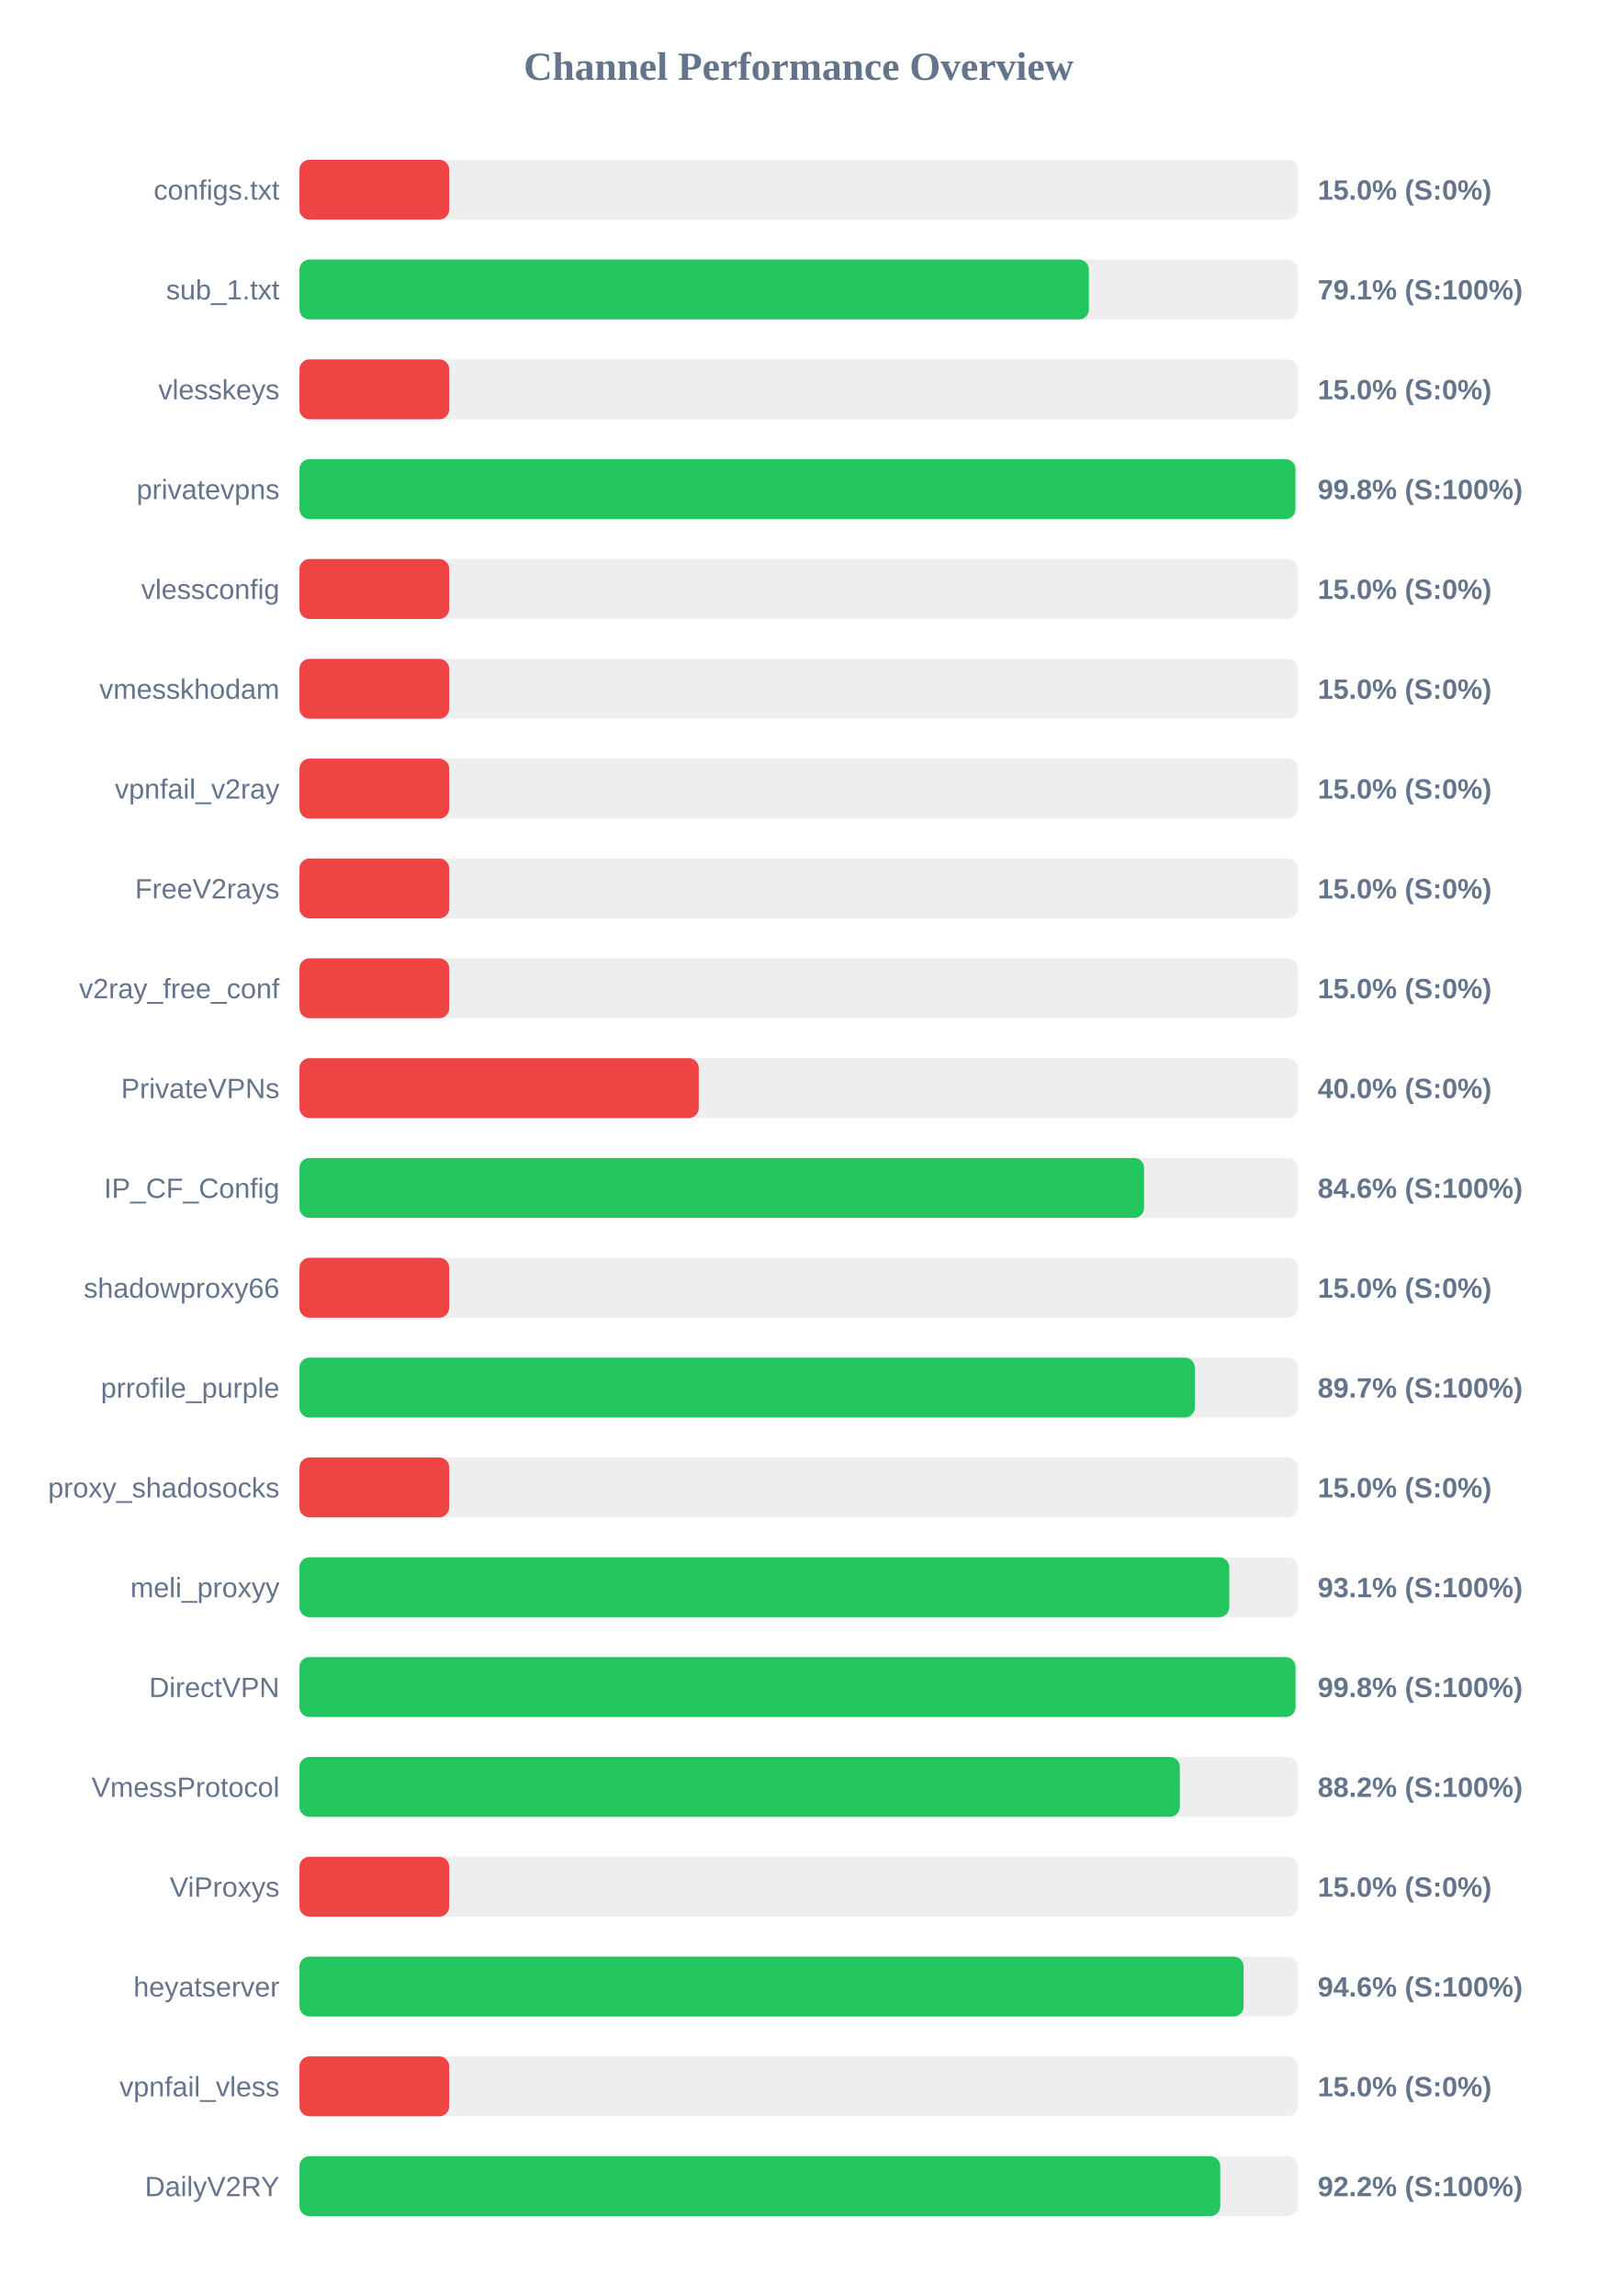
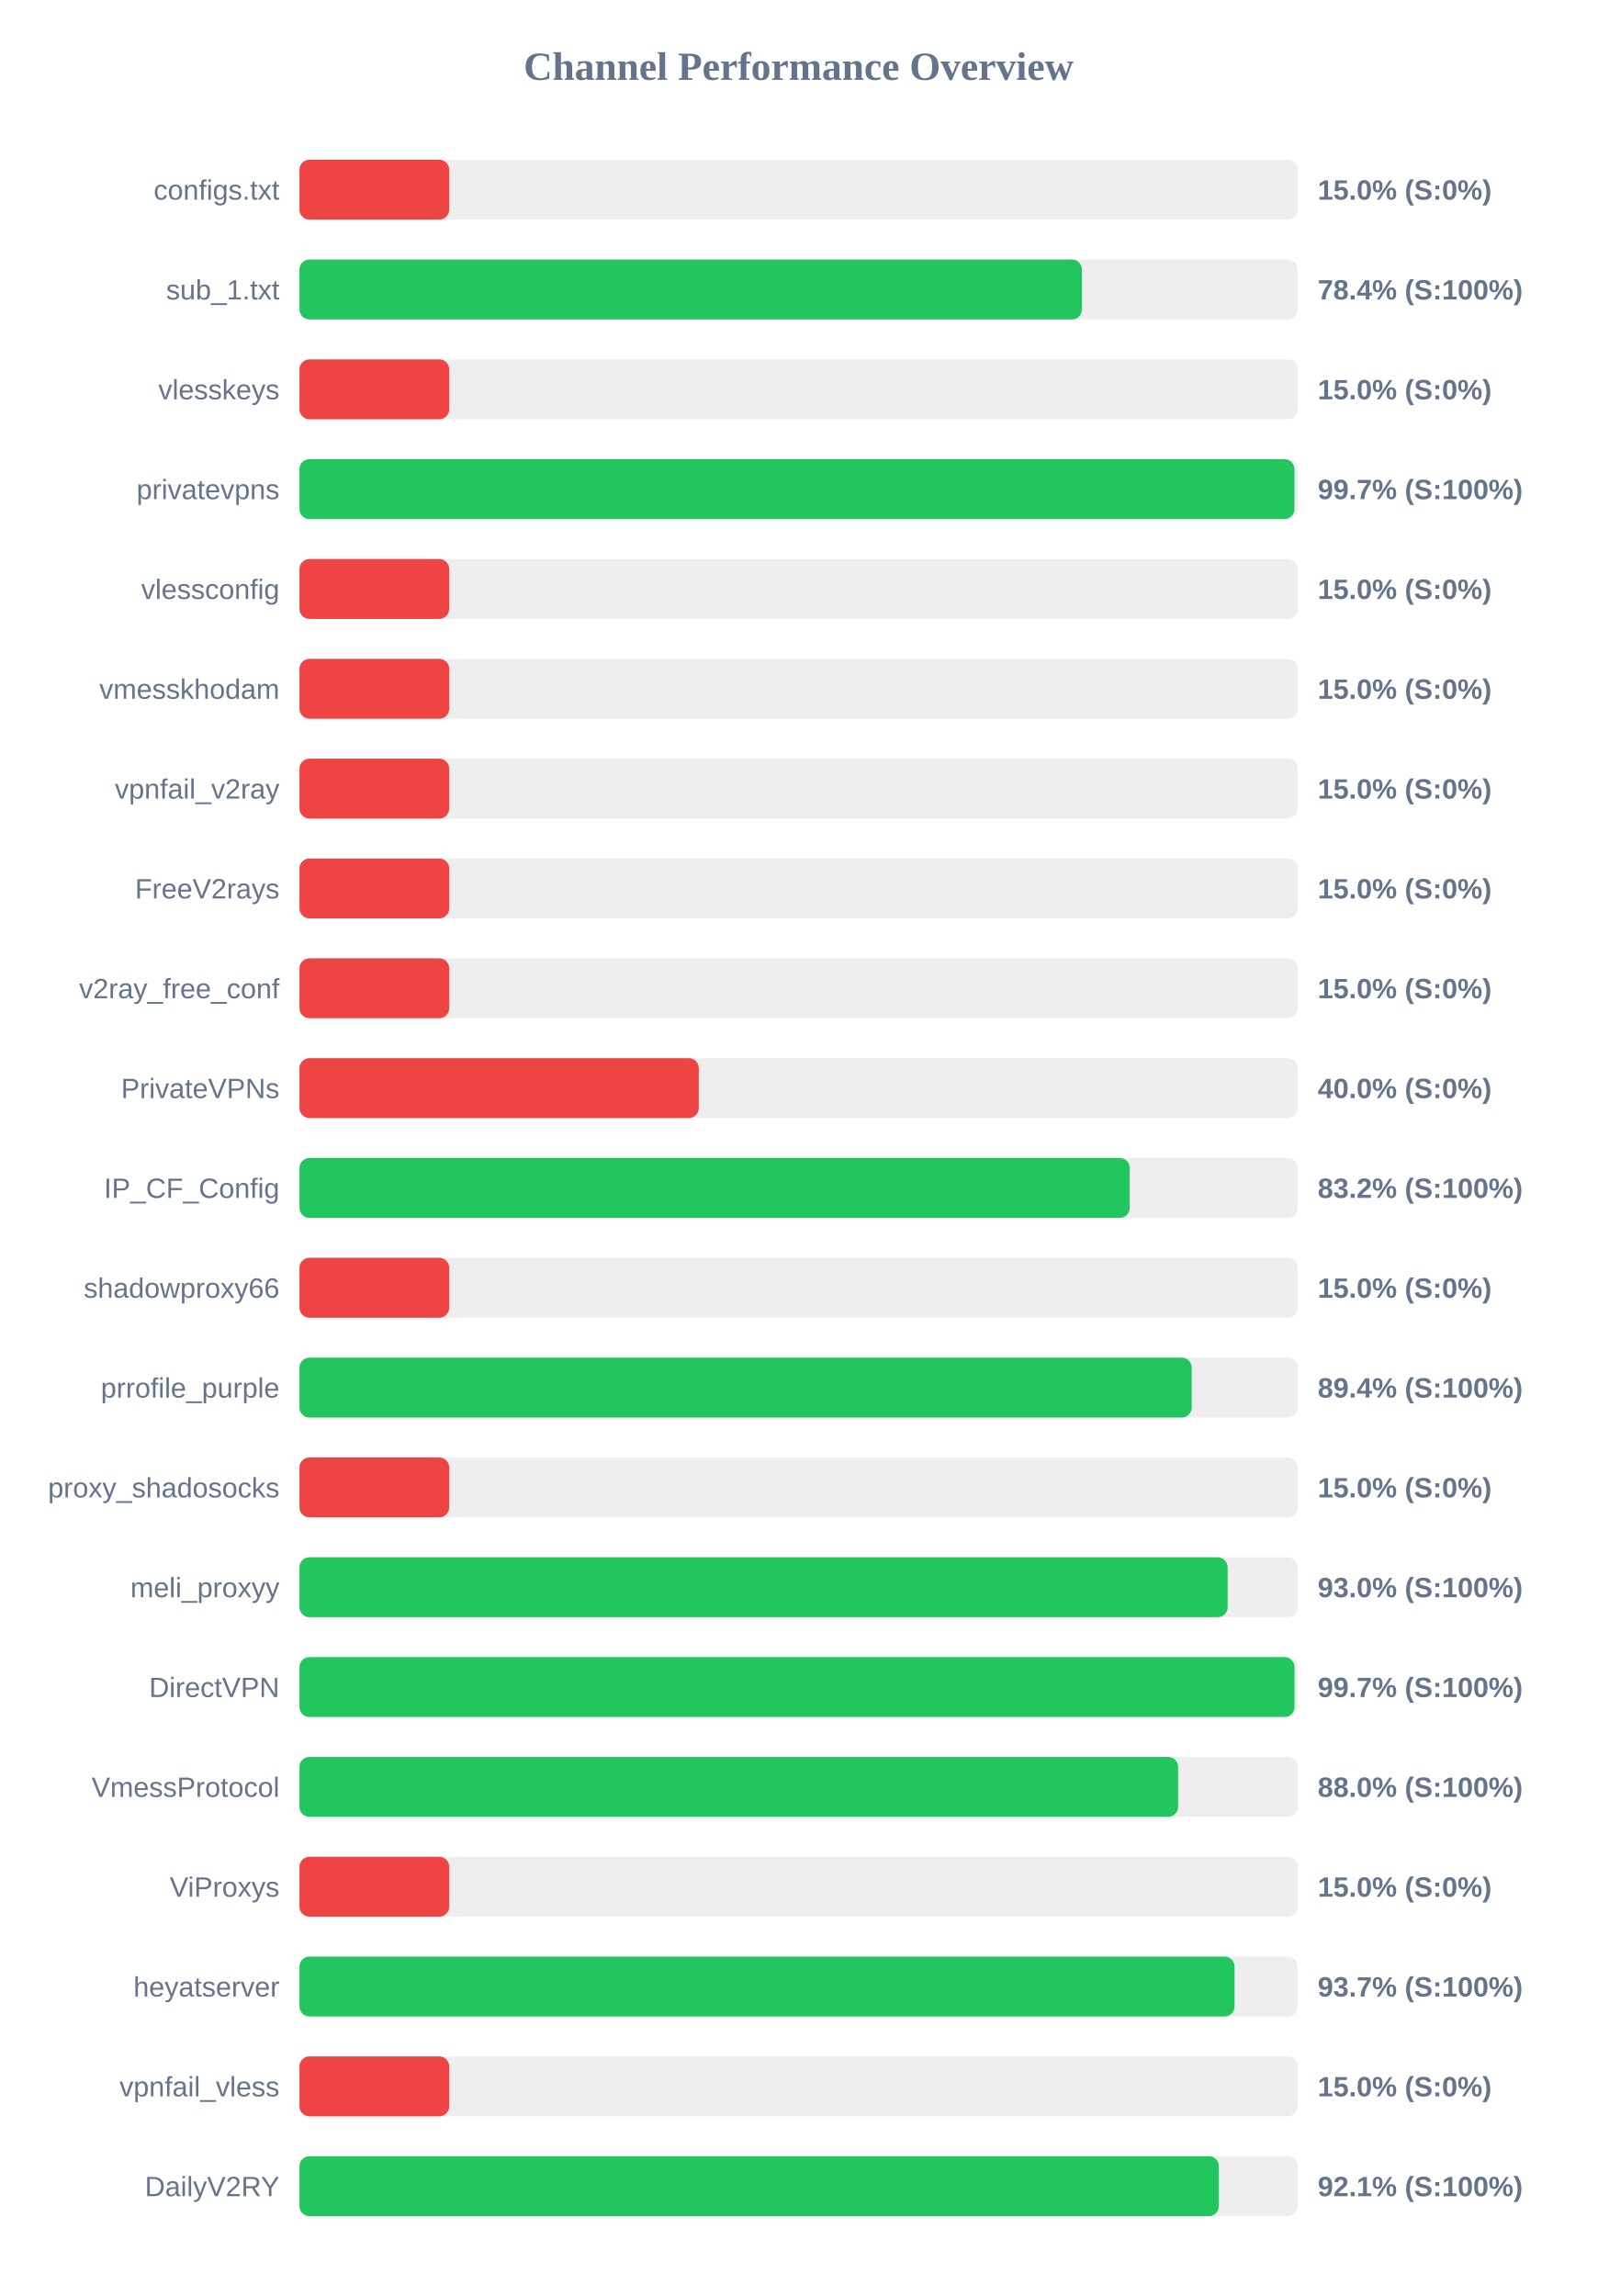
<svg xmlns="http://www.w3.org/2000/svg" width="800" height="1150" version="1.1">
  <style>
        .row { font: 14px Arial; fill: #64748b; }
        .score { font: bold 14px Arial; fill: #64748b; }
    </style>
  <text x="400" y="40" text-anchor="middle" font-size="20px" font-weight="bold" fill="#64748b">Channel Performance Overview</text>
  <rect x="150" y="80" width="500" height="30" fill="#eee" rx="5" />
  <rect x="150" y="80" width="75.0" height="30" fill="#ef4444" rx="5" />
  <text x="140" y="100" text-anchor="end" class="row">configs.txt</text>
  <text x="660" y="100" text-anchor="start" class="score">15.0% (S:0%)</text>
  <rect x="150" y="130" width="500" height="30" fill="#eee" rx="5" />
-   <rect x="150" y="130" width="395.4" height="30" fill="#22c55e" rx="5" />
+   <rect x="150" y="130" width="391.9" height="30" fill="#22c55e" rx="5" />
  <text x="140" y="150" text-anchor="end" class="row">sub_1.txt</text>
-   <text x="660" y="150" text-anchor="start" class="score">79.1% (S:100%)</text>
+   <text x="660" y="150" text-anchor="start" class="score">78.4% (S:100%)</text>
  <rect x="150" y="180" width="500" height="30" fill="#eee" rx="5" />
  <rect x="150" y="180" width="75.0" height="30" fill="#ef4444" rx="5" />
  <text x="140" y="200" text-anchor="end" class="row">vlesskeys</text>
  <text x="660" y="200" text-anchor="start" class="score">15.0% (S:0%)</text>
  <rect x="150" y="230" width="500" height="30" fill="#eee" rx="5" />
-   <rect x="150" y="230" width="498.85" height="30" fill="#22c55e" rx="5" />
+   <rect x="150" y="230" width="498.35" height="30" fill="#22c55e" rx="5" />
  <text x="140" y="250" text-anchor="end" class="row">privatevpns</text>
-   <text x="660" y="250" text-anchor="start" class="score">99.8% (S:100%)</text>
+   <text x="660" y="250" text-anchor="start" class="score">99.7% (S:100%)</text>
  <rect x="150" y="280" width="500" height="30" fill="#eee" rx="5" />
  <rect x="150" y="280" width="75.0" height="30" fill="#ef4444" rx="5" />
  <text x="140" y="300" text-anchor="end" class="row">vlessconfig</text>
  <text x="660" y="300" text-anchor="start" class="score">15.0% (S:0%)</text>
  <rect x="150" y="330" width="500" height="30" fill="#eee" rx="5" />
  <rect x="150" y="330" width="75.0" height="30" fill="#ef4444" rx="5" />
  <text x="140" y="350" text-anchor="end" class="row">vmesskhodam</text>
  <text x="660" y="350" text-anchor="start" class="score">15.0% (S:0%)</text>
  <rect x="150" y="380" width="500" height="30" fill="#eee" rx="5" />
  <rect x="150" y="380" width="75.0" height="30" fill="#ef4444" rx="5" />
  <text x="140" y="400" text-anchor="end" class="row">vpnfail_v2ray</text>
  <text x="660" y="400" text-anchor="start" class="score">15.0% (S:0%)</text>
  <rect x="150" y="430" width="500" height="30" fill="#eee" rx="5" />
  <rect x="150" y="430" width="75.0" height="30" fill="#ef4444" rx="5" />
  <text x="140" y="450" text-anchor="end" class="row">FreeV2rays</text>
  <text x="660" y="450" text-anchor="start" class="score">15.0% (S:0%)</text>
  <rect x="150" y="480" width="500" height="30" fill="#eee" rx="5" />
  <rect x="150" y="480" width="75.0" height="30" fill="#ef4444" rx="5" />
  <text x="140" y="500" text-anchor="end" class="row">v2ray_free_conf</text>
  <text x="660" y="500" text-anchor="start" class="score">15.0% (S:0%)</text>
  <rect x="150" y="530" width="500" height="30" fill="#eee" rx="5" />
  <rect x="150" y="530" width="200.0" height="30" fill="#ef4444" rx="5" />
  <text x="140" y="550" text-anchor="end" class="row">PrivateVPNs</text>
  <text x="660" y="550" text-anchor="start" class="score">40.0% (S:0%)</text>
  <rect x="150" y="580" width="500" height="30" fill="#eee" rx="5" />
-   <rect x="150" y="580" width="423.05" height="30" fill="#22c55e" rx="5" />
+   <rect x="150" y="580" width="415.85" height="30" fill="#22c55e" rx="5" />
  <text x="140" y="600" text-anchor="end" class="row">IP_CF_Config</text>
-   <text x="660" y="600" text-anchor="start" class="score">84.6% (S:100%)</text>
+   <text x="660" y="600" text-anchor="start" class="score">83.2% (S:100%)</text>
  <rect x="150" y="630" width="500" height="30" fill="#eee" rx="5" />
  <rect x="150" y="630" width="75.0" height="30" fill="#ef4444" rx="5" />
  <text x="140" y="650" text-anchor="end" class="row">shadowproxy66</text>
  <text x="660" y="650" text-anchor="start" class="score">15.0% (S:0%)</text>
  <rect x="150" y="680" width="500" height="30" fill="#eee" rx="5" />
-   <rect x="150" y="680" width="448.45" height="30" fill="#22c55e" rx="5" />
+   <rect x="150" y="680" width="446.9" height="30" fill="#22c55e" rx="5" />
  <text x="140" y="700" text-anchor="end" class="row">prrofile_purple</text>
-   <text x="660" y="700" text-anchor="start" class="score">89.7% (S:100%)</text>
+   <text x="660" y="700" text-anchor="start" class="score">89.4% (S:100%)</text>
  <rect x="150" y="730" width="500" height="30" fill="#eee" rx="5" />
  <rect x="150" y="730" width="75.0" height="30" fill="#ef4444" rx="5" />
  <text x="140" y="750" text-anchor="end" class="row">proxy_shadosocks</text>
  <text x="660" y="750" text-anchor="start" class="score">15.0% (S:0%)</text>
  <rect x="150" y="780" width="500" height="30" fill="#eee" rx="5" />
-   <rect x="150" y="780" width="465.7" height="30" fill="#22c55e" rx="5" />
+   <rect x="150" y="780" width="464.9" height="30" fill="#22c55e" rx="5" />
  <text x="140" y="800" text-anchor="end" class="row">meli_proxyy</text>
-   <text x="660" y="800" text-anchor="start" class="score">93.1% (S:100%)</text>
+   <text x="660" y="800" text-anchor="start" class="score">93.0% (S:100%)</text>
  <rect x="150" y="830" width="500" height="30" fill="#eee" rx="5" />
-   <rect x="150" y="830" width="498.9" height="30" fill="#22c55e" rx="5" />
+   <rect x="150" y="830" width="498.4" height="30" fill="#22c55e" rx="5" />
  <text x="140" y="850" text-anchor="end" class="row">DirectVPN</text>
-   <text x="660" y="850" text-anchor="start" class="score">99.8% (S:100%)</text>
+   <text x="660" y="850" text-anchor="start" class="score">99.7% (S:100%)</text>
  <rect x="150" y="880" width="500" height="30" fill="#eee" rx="5" />
-   <rect x="150" y="880" width="440.95" height="30" fill="#22c55e" rx="5" />
+   <rect x="150" y="880" width="440.1" height="30" fill="#22c55e" rx="5" />
  <text x="140" y="900" text-anchor="end" class="row">VmessProtocol</text>
-   <text x="660" y="900" text-anchor="start" class="score">88.2% (S:100%)</text>
+   <text x="660" y="900" text-anchor="start" class="score">88.0% (S:100%)</text>
  <rect x="150" y="930" width="500" height="30" fill="#eee" rx="5" />
  <rect x="150" y="930" width="75.0" height="30" fill="#ef4444" rx="5" />
  <text x="140" y="950" text-anchor="end" class="row">ViProxys</text>
  <text x="660" y="950" text-anchor="start" class="score">15.0% (S:0%)</text>
  <rect x="150" y="980" width="500" height="30" fill="#eee" rx="5" />
-   <rect x="150" y="980" width="472.9" height="30" fill="#22c55e" rx="5" />
+   <rect x="150" y="980" width="468.35" height="30" fill="#22c55e" rx="5" />
  <text x="140" y="1000" text-anchor="end" class="row">heyatserver</text>
-   <text x="660" y="1000" text-anchor="start" class="score">94.6% (S:100%)</text>
+   <text x="660" y="1000" text-anchor="start" class="score">93.7% (S:100%)</text>
  <rect x="150" y="1030" width="500" height="30" fill="#eee" rx="5" />
  <rect x="150" y="1030" width="75.0" height="30" fill="#ef4444" rx="5" />
  <text x="140" y="1050" text-anchor="end" class="row">vpnfail_vless</text>
  <text x="660" y="1050" text-anchor="start" class="score">15.0% (S:0%)</text>
  <rect x="150" y="1080" width="500" height="30" fill="#eee" rx="5" />
-   <rect x="150" y="1080" width="461.2" height="30" fill="#22c55e" rx="5" />
+   <rect x="150" y="1080" width="460.5" height="30" fill="#22c55e" rx="5" />
  <text x="140" y="1100" text-anchor="end" class="row">DailyV2RY</text>
-   <text x="660" y="1100" text-anchor="start" class="score">92.2% (S:100%)</text>
+   <text x="660" y="1100" text-anchor="start" class="score">92.1% (S:100%)</text>
</svg>
